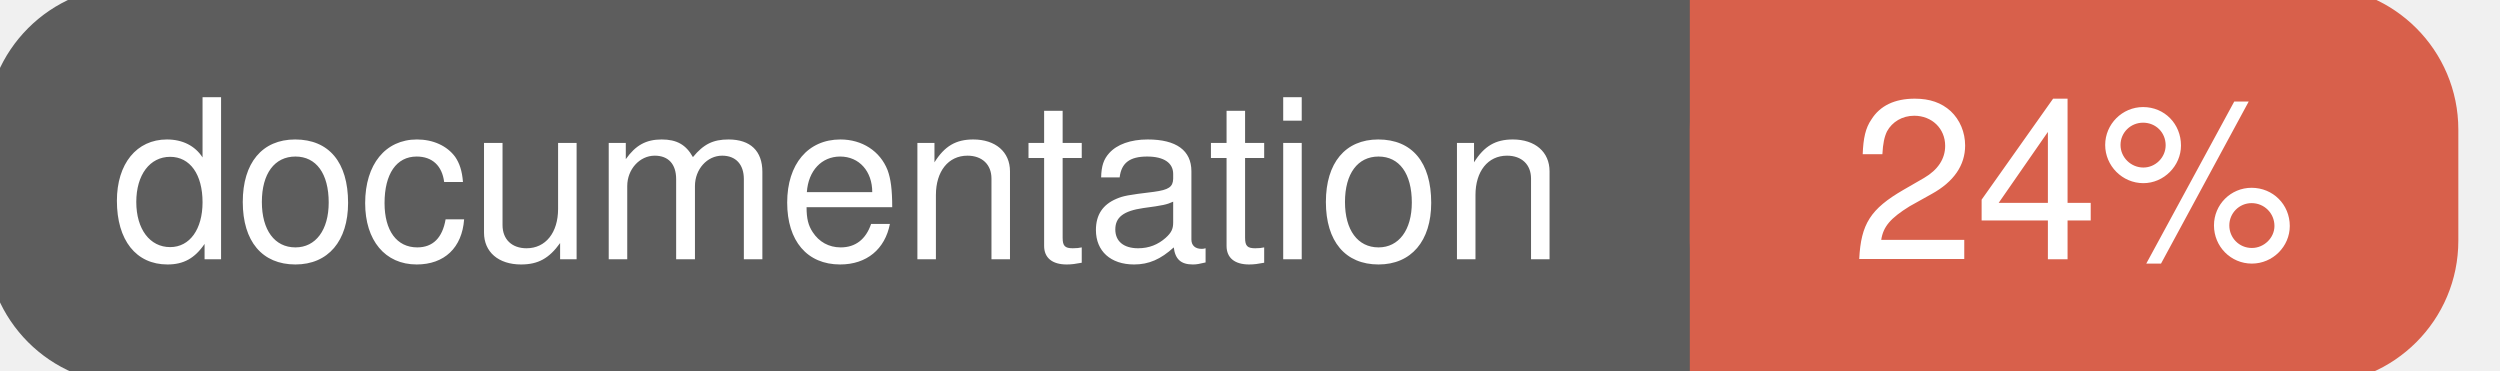
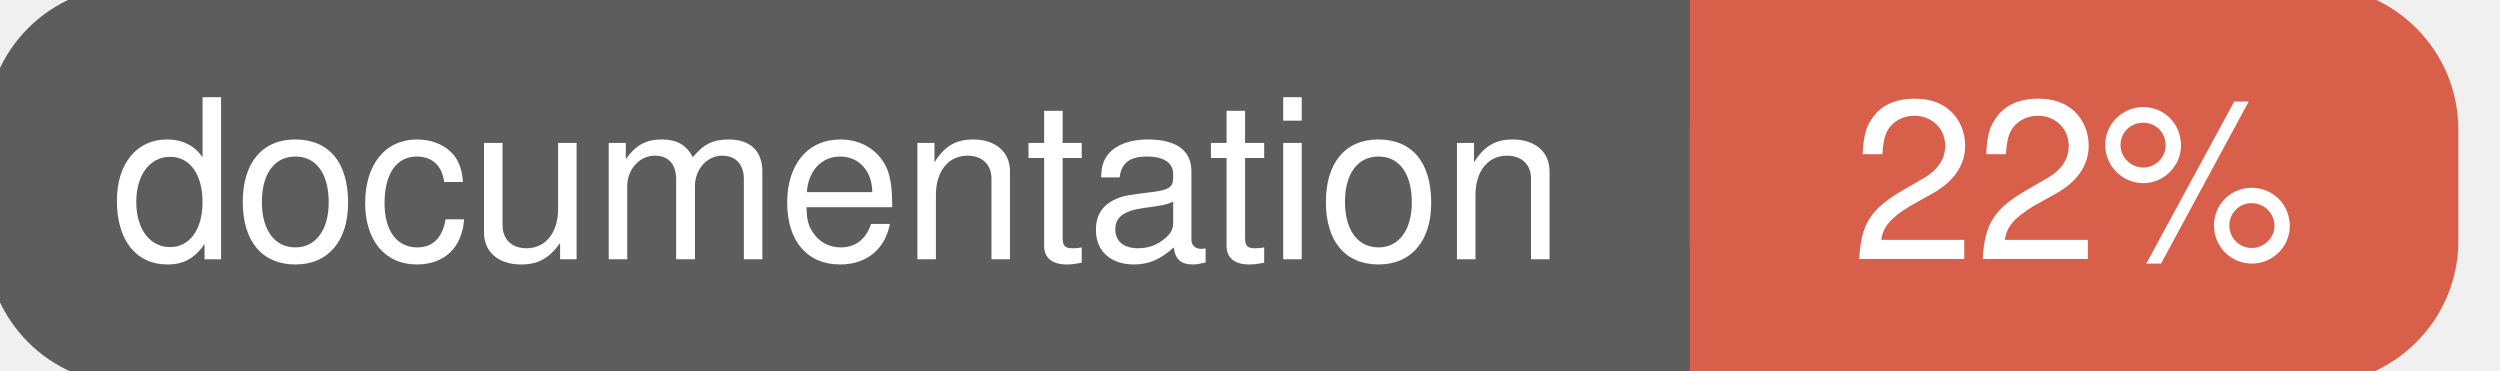
<svg xmlns="http://www.w3.org/2000/svg" width="135" height="20">
  <g>
    <rect id="svg_1" height="20" width="130" y="0" x="0" stroke-width="1.5" stroke="#5d5d5d" fill="#5d5d5d" rx="7" ry="7" />
    <rect id="svg_2" height="20" width="40" y="0" x="92" stroke-width="1.5" stroke="#d8604b" fill="#d8604b" rx="7" ry="7" />
    <rect id="svg_3" height="20" width="22" y="0" x="92" stroke-width="1.5" stroke="#d8604b" fill="#d8604b" />
    <text xml:space="preserve" text-anchor="start" font-family="Helvetica, Arial, sans-serif" font-size="12" id="svg_4" y="14" x="6" stroke-width="0" stroke="#5d5d5d" fill="#ffffff">documentation</text>
-     <text xml:space="preserve" text-anchor="middle" font-family="Helvetica, Arial, sans-serif" font-size="12" id="svg_5" y="14" x="112" stroke-width="0" stroke="#5d5d5d" fill="#ffffff" style="text-anchor: middle">24%</text>
+     <text xml:space="preserve" text-anchor="middle" font-family="Helvetica, Arial, sans-serif" font-size="12" id="svg_5" y="14" x="112" stroke-width="0" stroke="#5d5d5d" fill="#ffffff" style="text-anchor: middle">22%</text>
  </g>
</svg>
